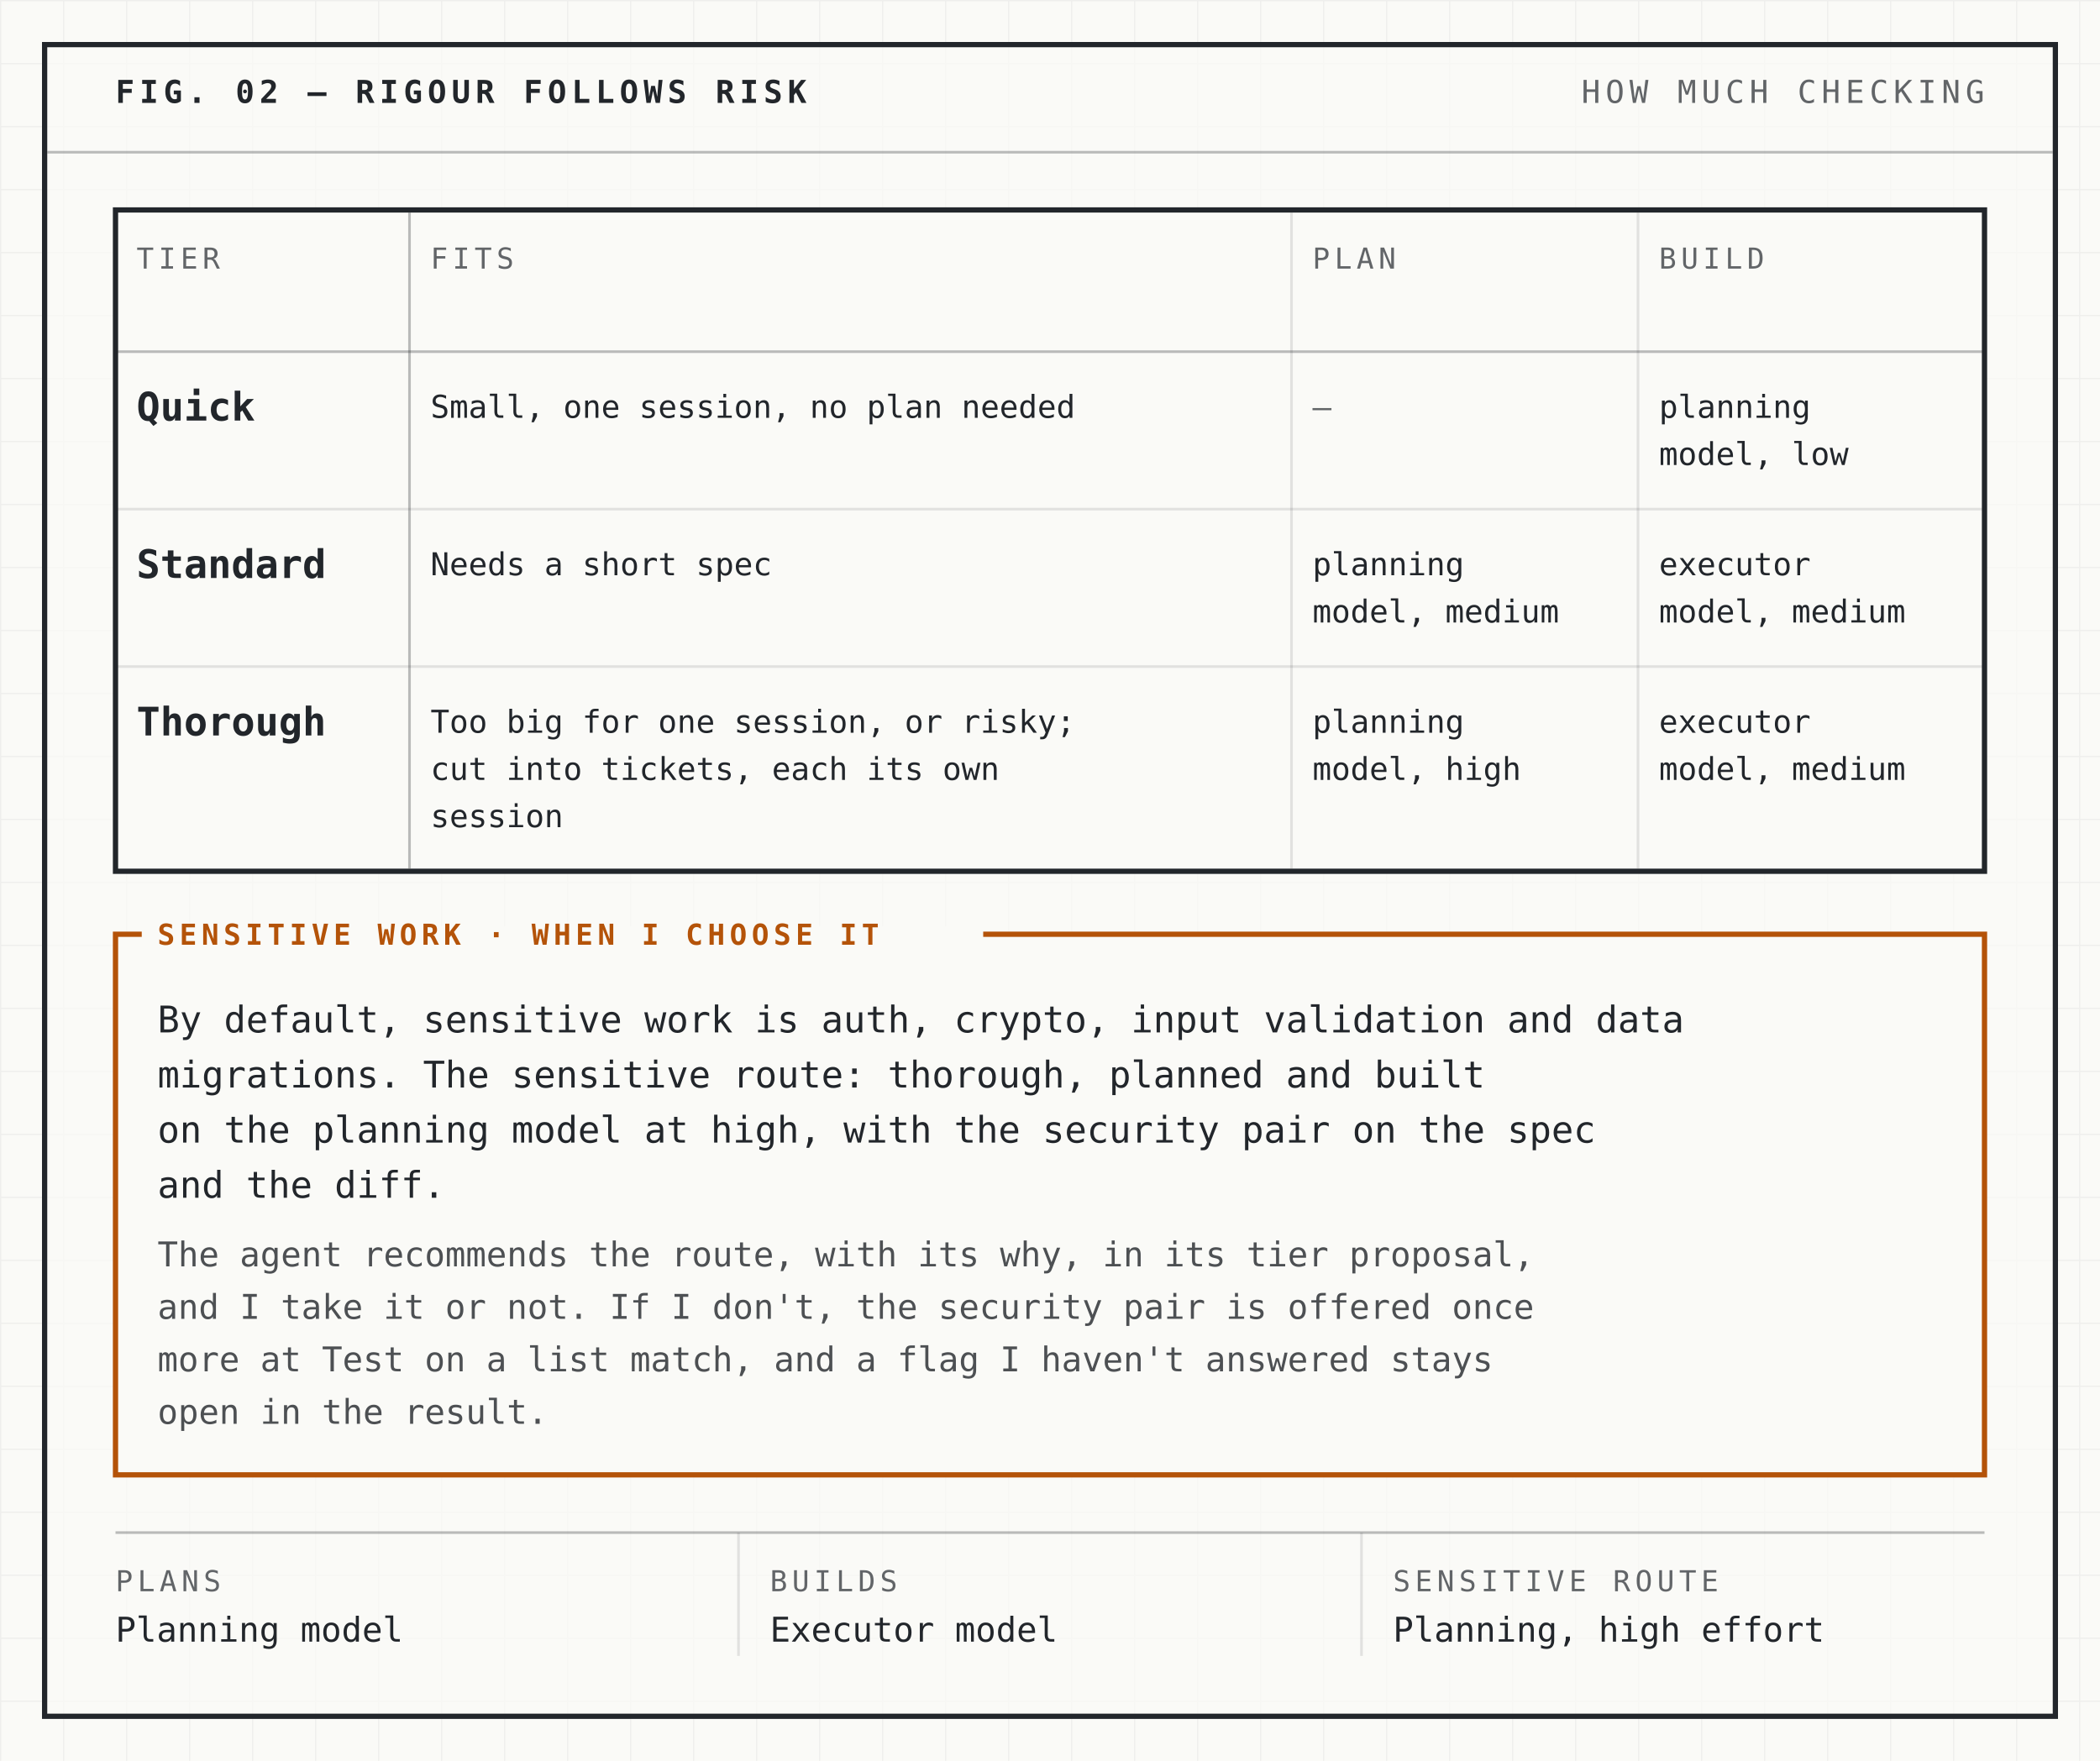
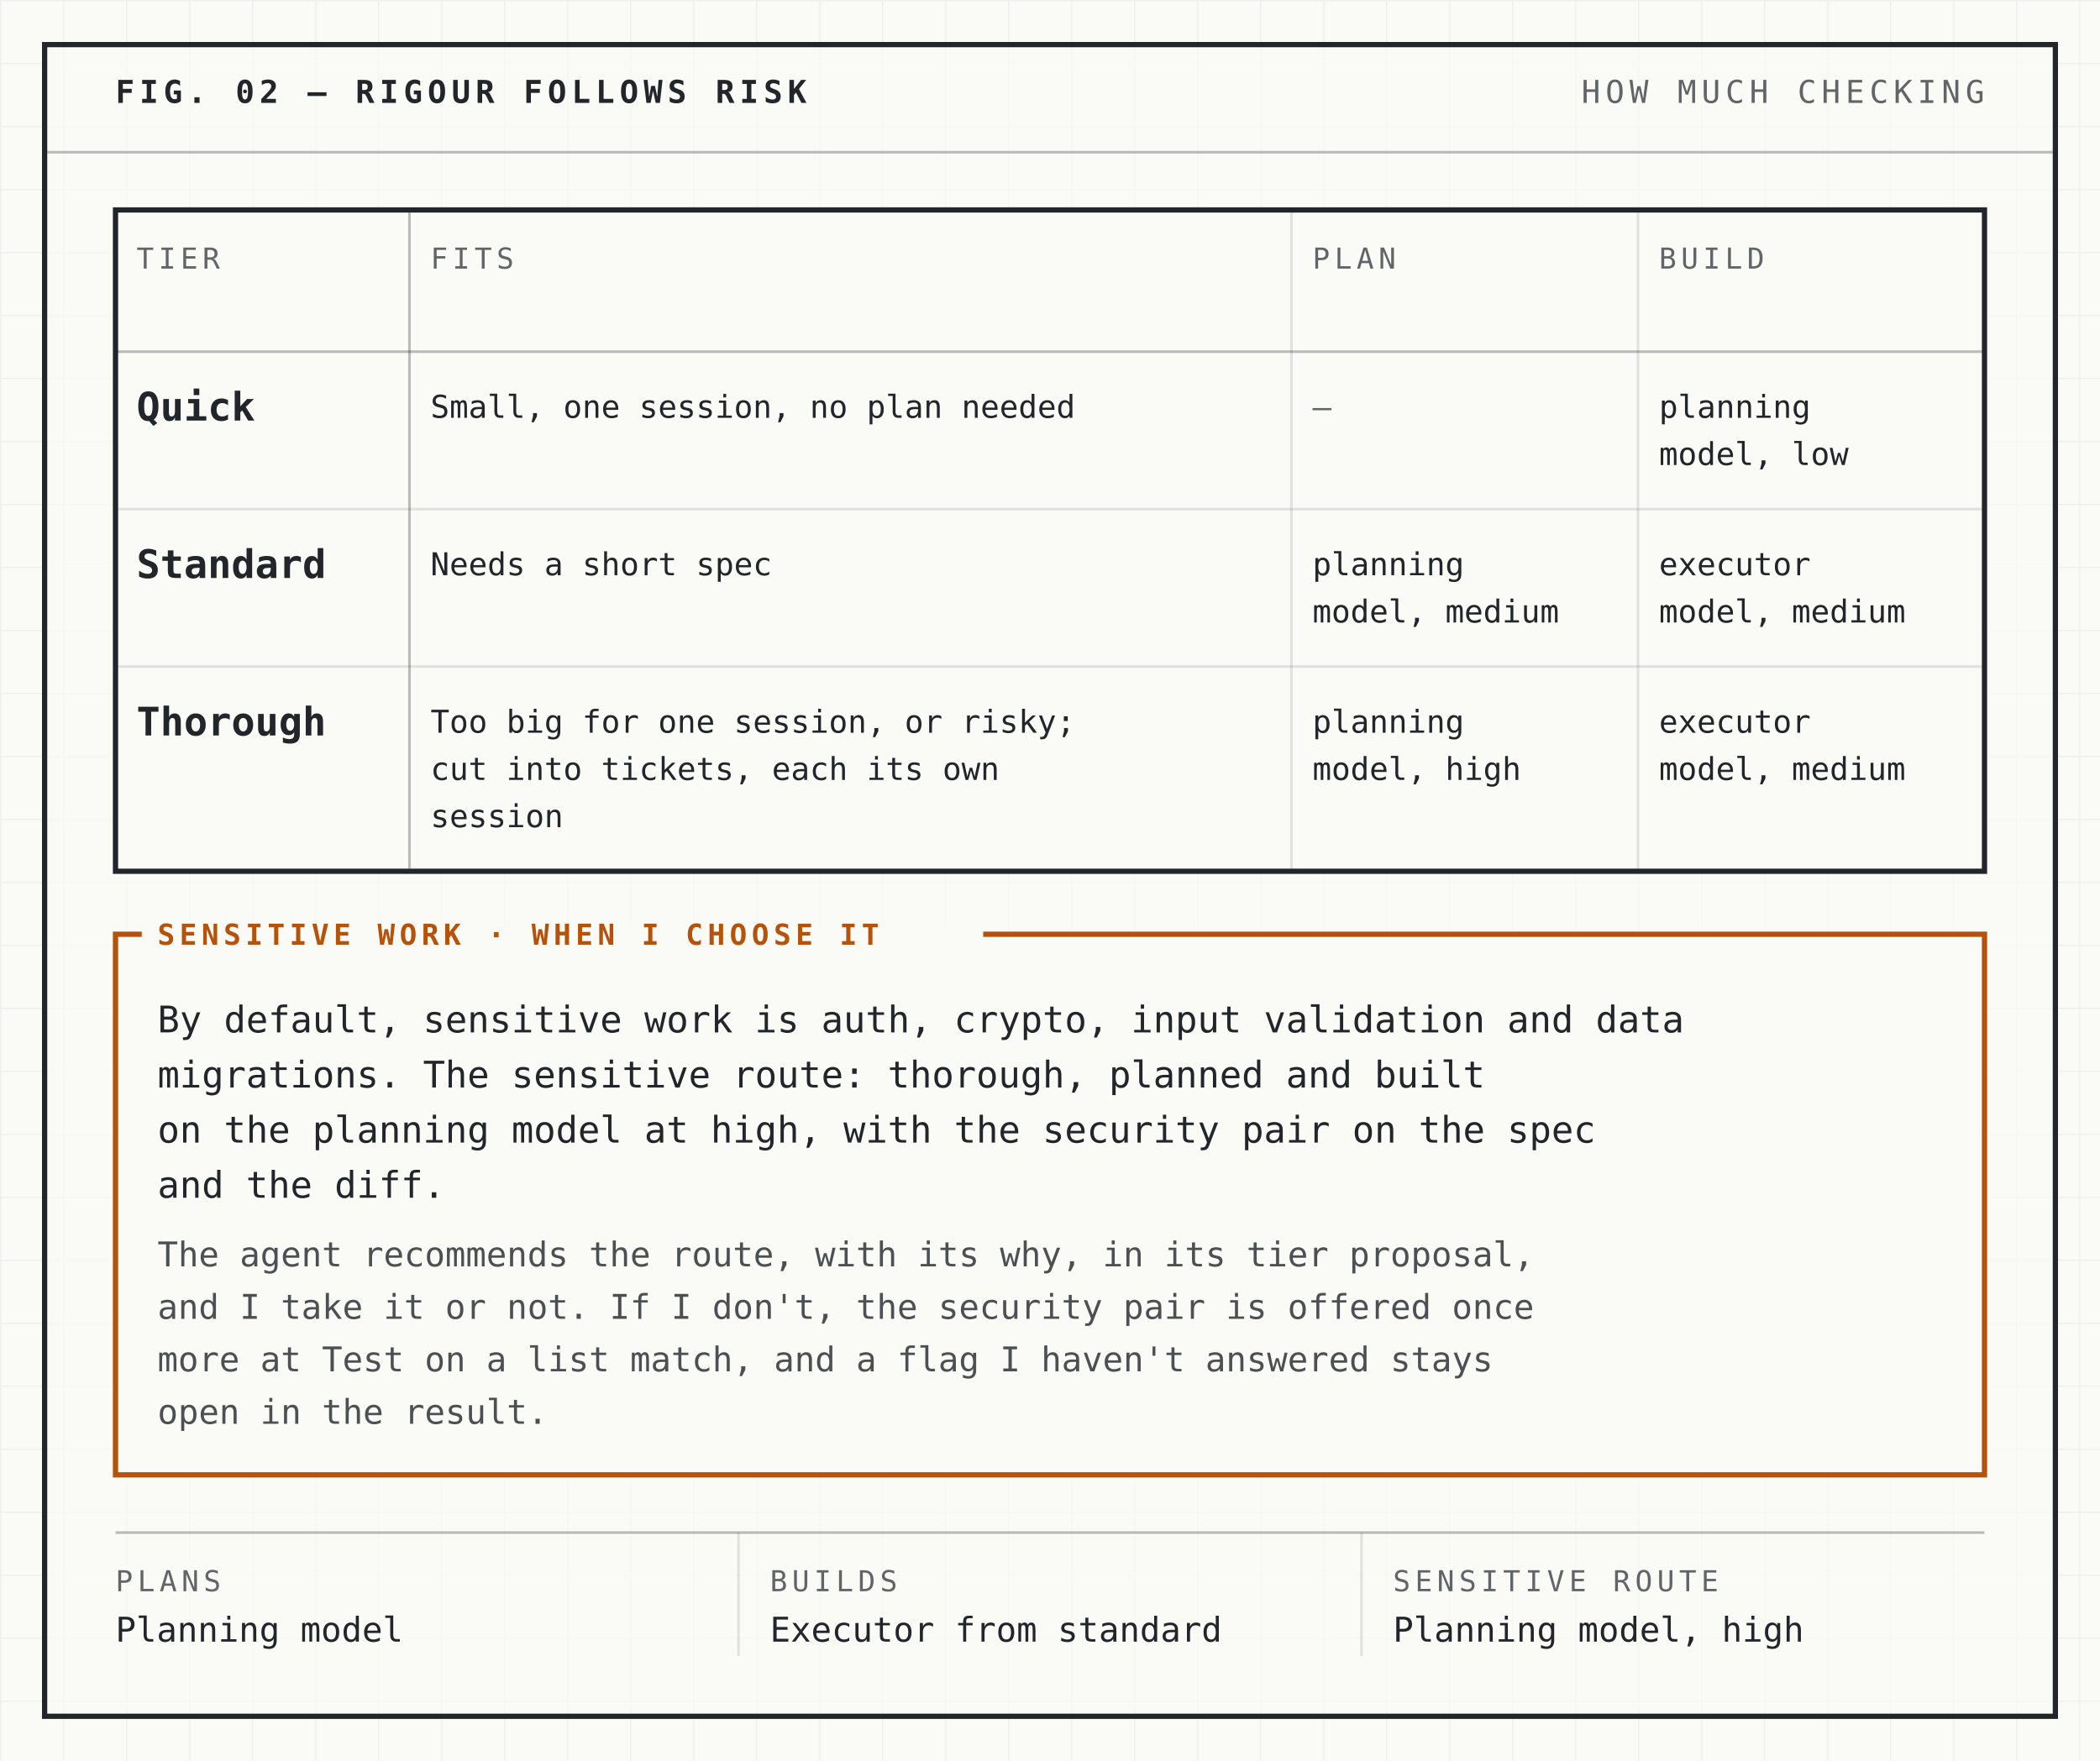
<svg xmlns="http://www.w3.org/2000/svg" width="800" height="671" viewBox="0 0 800 671" font-family="'IBM Plex Mono', ui-monospace, SFMono-Regular, Menlo, Consolas, monospace" role="img">
  <rect width="800" height="671" fill="#fafaf7" />
  <defs>
    <pattern id="grid" width="24" height="24" patternUnits="userSpaceOnUse">
      <path d="M24 0H0V24" fill="none" stroke="#22262b" stroke-opacity="0.05" stroke-width="1" />
    </pattern>
  </defs>
  <rect width="800" height="671" fill="url(#grid)" />
  <rect x="17" y="17" width="766" height="637" fill="#fafaf7" fill-opacity="0.72" stroke="#22262b" stroke-width="2" />
  <text x="44" y="39.2" font-size="12" font-weight="600" letter-spacing="1.92" fill="#22262b">FIG. 02 — RIGOUR FOLLOWS RISK</text>
  <text x="756" y="39.2" font-size="12" letter-spacing="1.92" text-anchor="end" fill="#22262b" fill-opacity="0.7">HOW MUCH CHECKING</text>
  <line x1="18" y1="58" x2="782" y2="58" stroke="#22262b" stroke-opacity="0.3" stroke-width="1" />
  <rect x="44" y="80" width="712" height="252" fill="#fafaf7" stroke="#22262b" stroke-width="2" />
  <text x="52" y="102.35" font-size="11" letter-spacing="1.76" fill="#22262b" fill-opacity="0.7">TIER</text>
  <text x="164" y="102.35" font-size="11" letter-spacing="1.76" fill="#22262b" fill-opacity="0.7">FITS</text>
  <text x="500" y="102.35" font-size="11" letter-spacing="1.76" fill="#22262b" fill-opacity="0.7">PLAN</text>
  <text x="632" y="102.35" font-size="11" letter-spacing="1.76" fill="#22262b" fill-opacity="0.7">BUILD</text>
  <line x1="44" y1="134" x2="756" y2="134" stroke="#22262b" stroke-opacity="0.3" stroke-width="1" />
  <text x="52" y="160.25" font-size="15" font-weight="600" fill="#22262b">Quick</text>
  <text x="164" y="159.2" font-size="12" fill="#22262b">Small, one session, no plan needed</text>
  <text x="500" y="159.2" font-size="12" fill="#22262b" fill-opacity="0.7">—</text>
  <text x="632" y="159.2" font-size="12" fill="#22262b">planning</text>
  <text x="632" y="177.2" font-size="12" fill="#22262b">model, low</text>
  <line x1="44" y1="194" x2="756" y2="194" stroke="#22262b" stroke-opacity="0.12" stroke-width="1" />
  <text x="52" y="220.25" font-size="15" font-weight="600" fill="#22262b">Standard</text>
  <text x="164" y="219.2" font-size="12" fill="#22262b">Needs a short spec</text>
  <text x="500" y="219.2" font-size="12" fill="#22262b">planning</text>
  <text x="500" y="237.2" font-size="12" fill="#22262b">model, medium</text>
  <text x="632" y="219.2" font-size="12" fill="#22262b">executor</text>
  <text x="632" y="237.2" font-size="12" fill="#22262b">model, medium</text>
  <line x1="44" y1="254" x2="756" y2="254" stroke="#22262b" stroke-opacity="0.12" stroke-width="1" />
  <text x="52" y="280.25" font-size="15" font-weight="600" fill="#22262b">Thorough</text>
  <text x="164" y="279.2" font-size="12" fill="#22262b">Too big for one session, or risky;</text>
  <text x="164" y="297.2" font-size="12" fill="#22262b">cut into tickets, each its own</text>
  <text x="164" y="315.2" font-size="12" fill="#22262b">session</text>
  <text x="500" y="279.2" font-size="12" fill="#22262b">planning</text>
  <text x="500" y="297.2" font-size="12" fill="#22262b">model, high</text>
  <text x="632" y="279.2" font-size="12" fill="#22262b">executor</text>
  <text x="632" y="297.2" font-size="12" fill="#22262b">model, medium</text>
  <line x1="156" y1="81" x2="156" y2="331" stroke="#22262b" stroke-opacity="0.3" stroke-width="1" />
  <line x1="492" y1="81" x2="492" y2="331" stroke="#22262b" stroke-opacity="0.12" stroke-width="1" />
  <line x1="624" y1="81" x2="624" y2="331" stroke="#22262b" stroke-opacity="0.12" stroke-width="1" />
  <rect x="44" y="356" width="712" height="206" fill="#fafaf7" stroke="#b45309" stroke-width="2" />
  <rect x="54" y="353" width="320.55" height="6" fill="#fafaf7" />
  <text x="60" y="360" font-size="11" font-weight="600" letter-spacing="1.76" fill="#b45309">SENSITIVE WORK · WHEN I CHOOSE IT</text>
  <text x="60" y="393.4" font-size="14" fill="#22262b">By default, sensitive work is auth, crypto, input validation and data</text>
  <text x="60" y="414.4" font-size="14" fill="#22262b">migrations. The sensitive route: thorough, planned and built</text>
  <text x="60" y="435.4" font-size="14" fill="#22262b">on the planning model at high, with the security pair on the spec</text>
  <text x="60" y="456.4" font-size="14" fill="#22262b">and the diff.</text>
  <text x="60" y="482.55" font-size="13" fill="#22262b" fill-opacity="0.8">The agent recommends the route, with its why, in its tier proposal,</text>
  <text x="60" y="502.55" font-size="13" fill="#22262b" fill-opacity="0.8">and I take it or not. If I don't, the security pair is offered once</text>
  <text x="60" y="522.55" font-size="13" fill="#22262b" fill-opacity="0.8">more at Test on a list match, and a flag I haven't answered stays</text>
  <text x="60" y="542.55" font-size="13" fill="#22262b" fill-opacity="0.8">open in the result.</text>
  <line x1="44" y1="584" x2="756" y2="584" stroke="#22262b" stroke-opacity="0.3" stroke-width="1" />
  <text x="44" y="606.35" font-size="11" letter-spacing="1.76" fill="#22262b" fill-opacity="0.7">PLANS</text>
  <text x="44" y="625.55" font-size="13" font-weight="500" fill="#22262b">Planning model</text>
  <line x1="281.33" y1="584" x2="281.33" y2="631" stroke="#22262b" stroke-opacity="0.12" stroke-width="1" />
  <text x="293.33" y="606.35" font-size="11" letter-spacing="1.76" fill="#22262b" fill-opacity="0.7">BUILDS</text>
-   <text x="293.33" y="625.55" font-size="13" font-weight="500" fill="#22262b">Executor model</text>
+   <text x="293.33" y="625.55" font-size="13" font-weight="500" fill="#22262b">Executor from standard</text>
  <line x1="518.67" y1="584" x2="518.67" y2="631" stroke="#22262b" stroke-opacity="0.12" stroke-width="1" />
  <text x="530.67" y="606.35" font-size="11" letter-spacing="1.76" fill="#22262b" fill-opacity="0.7">SENSITIVE ROUTE</text>
-   <text x="530.67" y="625.55" font-size="13" font-weight="500" fill="#22262b">Planning, high effort</text>
+   <text x="530.67" y="625.55" font-size="13" font-weight="500" fill="#22262b">Planning model, high</text>
</svg>
